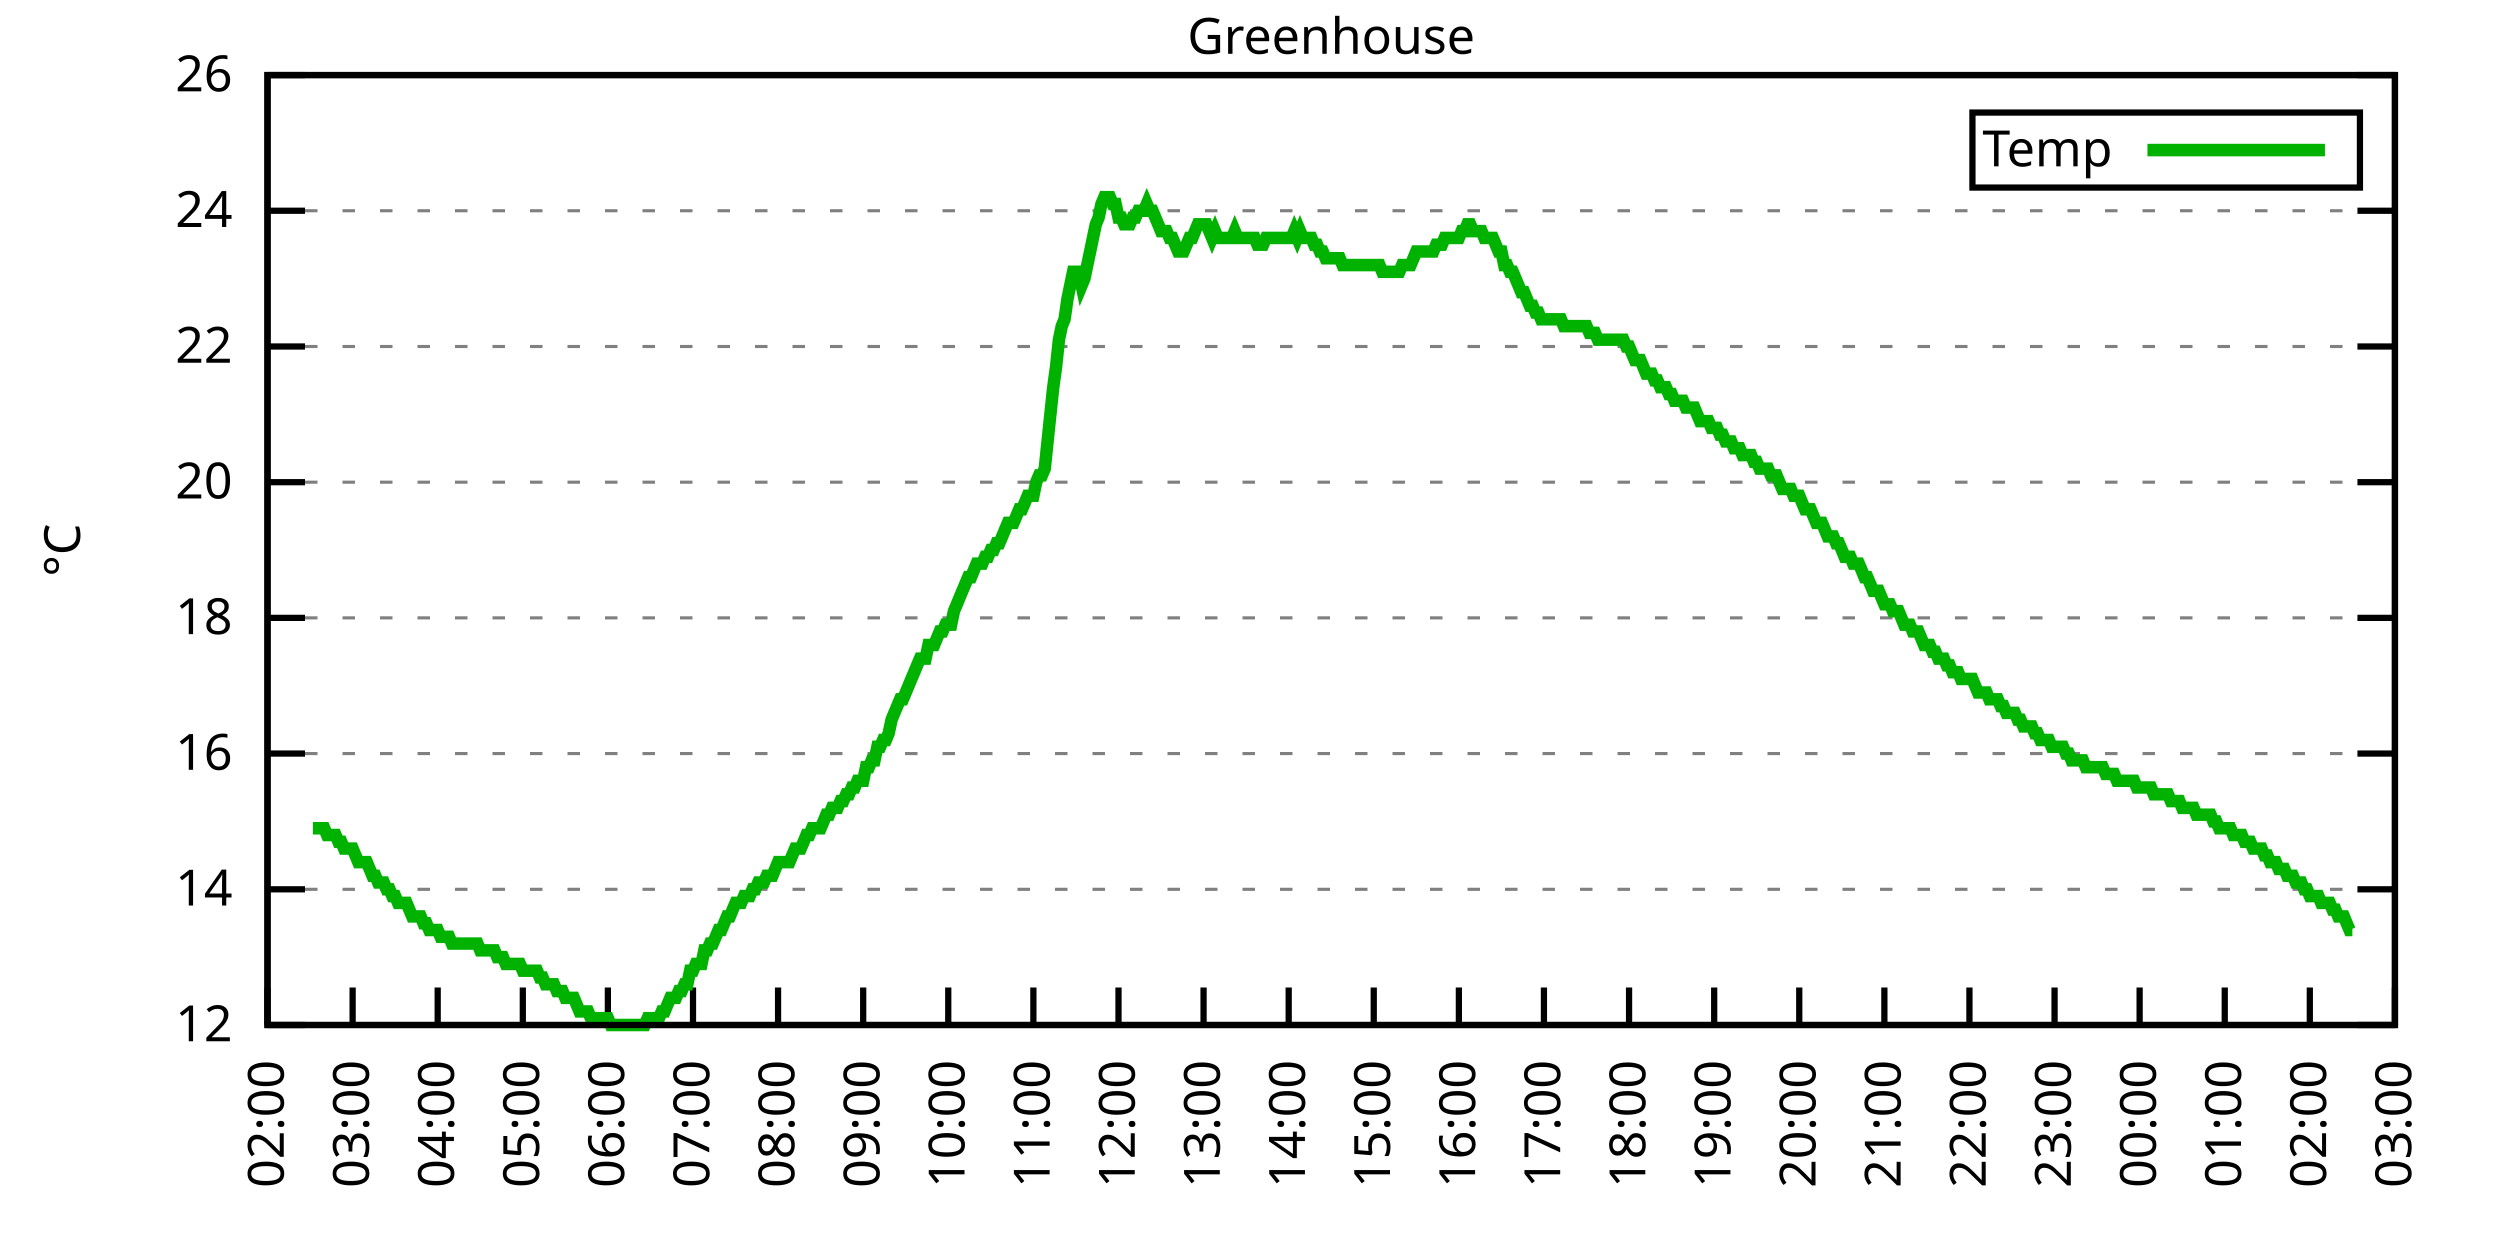
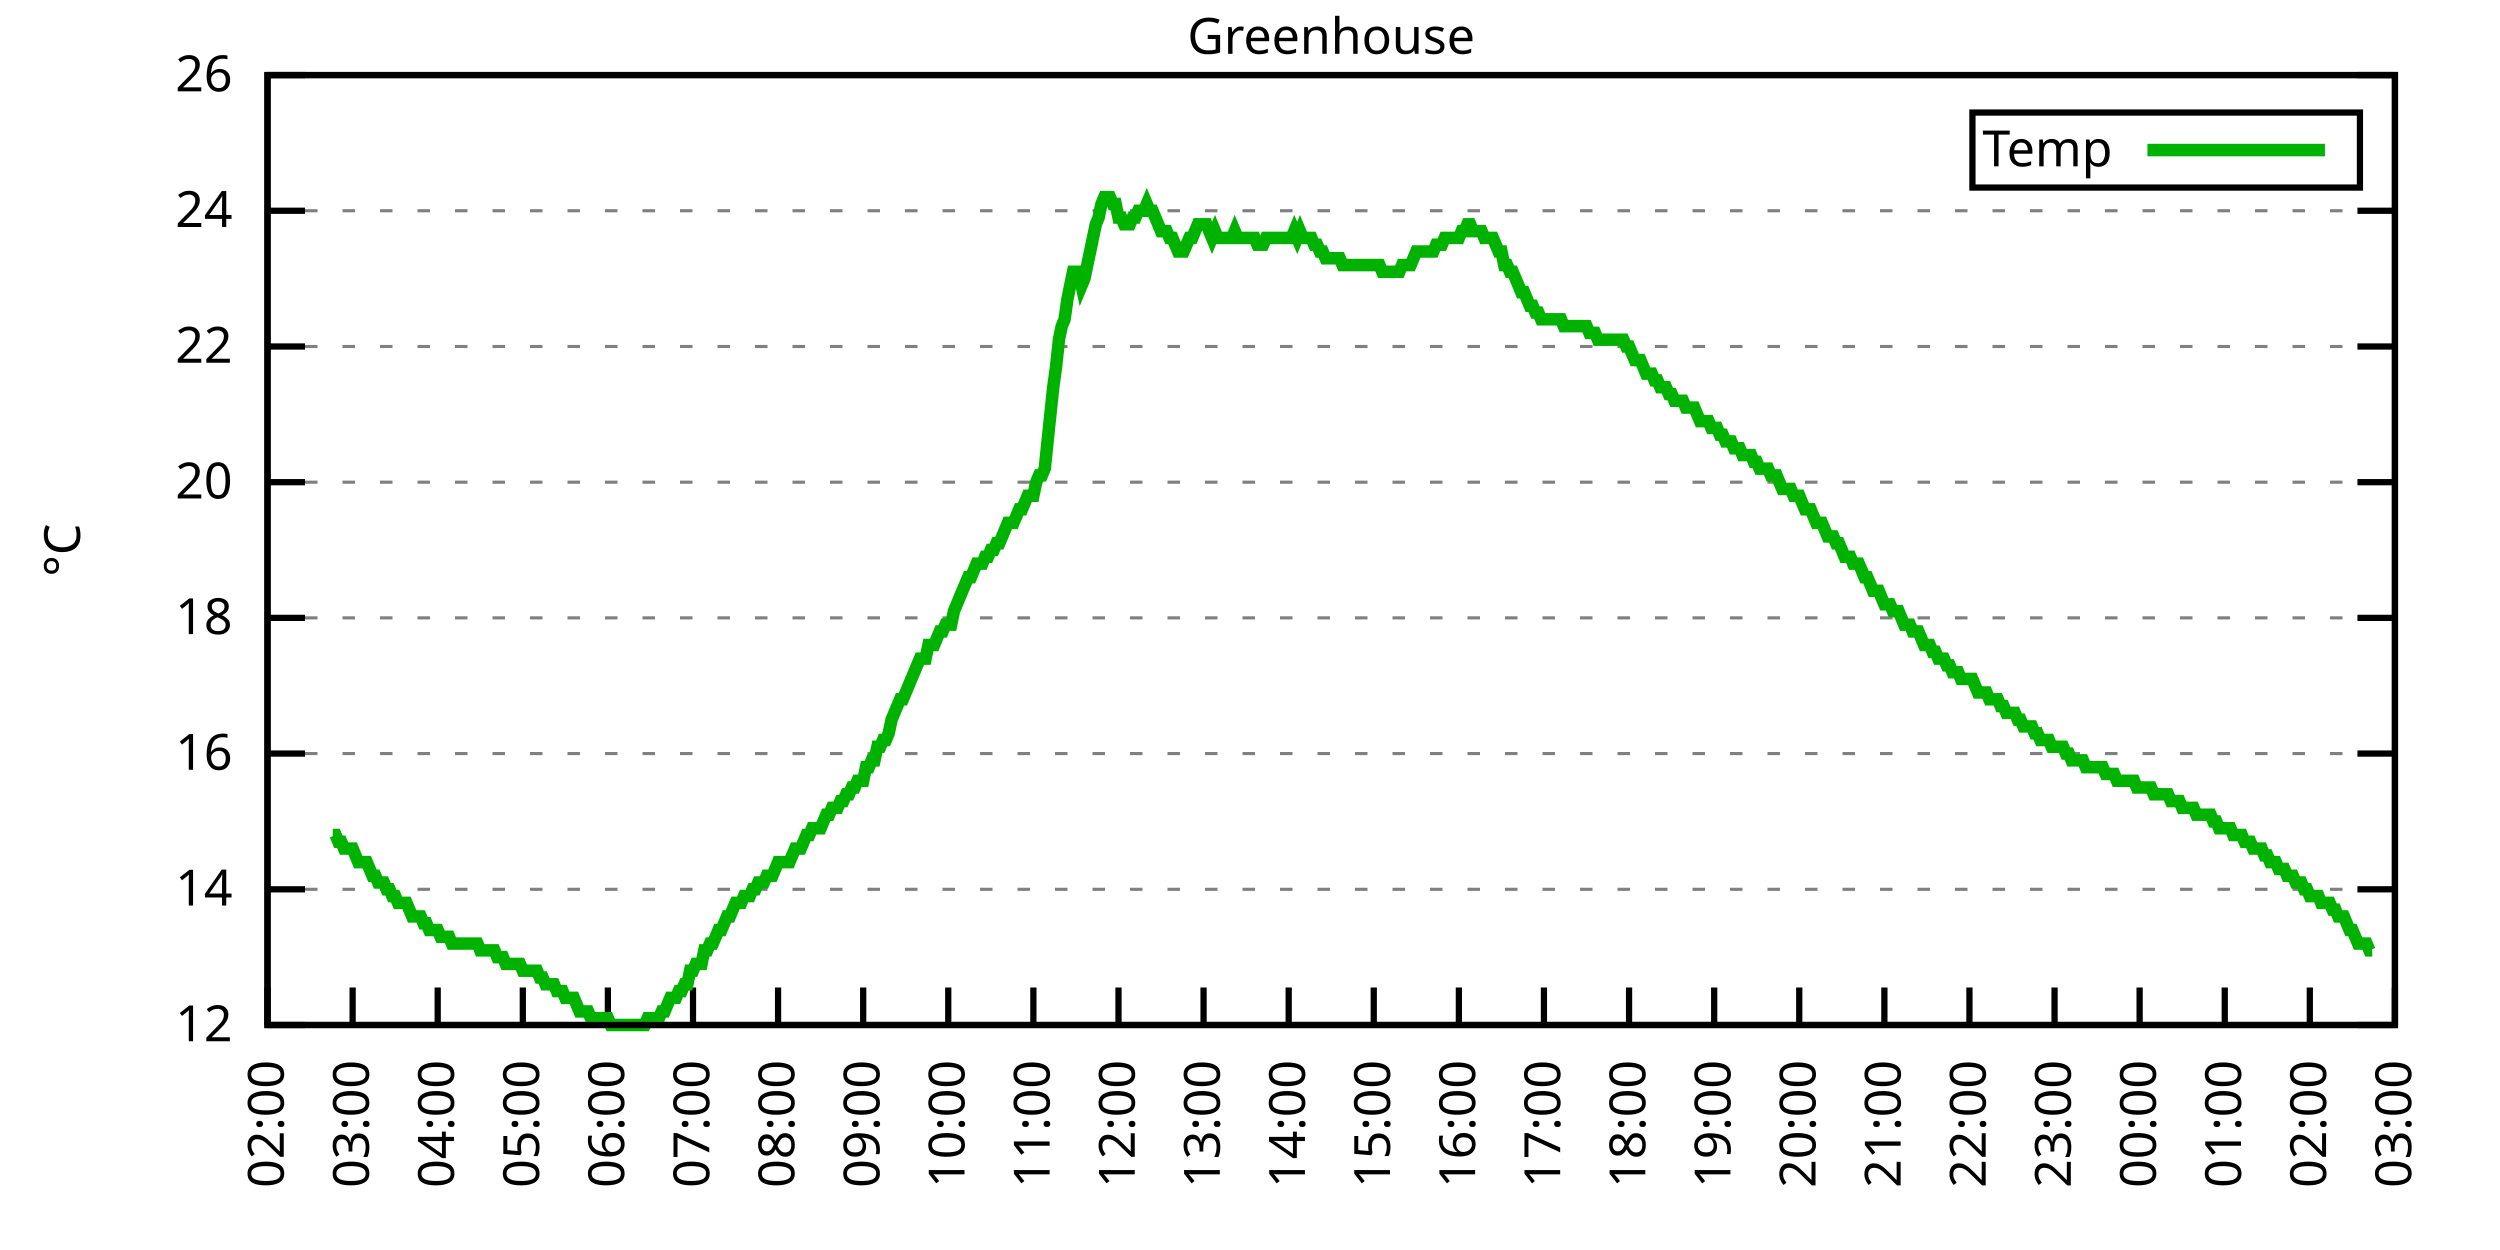
<svg xmlns="http://www.w3.org/2000/svg" xmlns:xlink="http://www.w3.org/1999/xlink" width="400" height="200" viewBox="0 0 400 200">
  <g id="gnuplot_canvas">
    <rect x="0" y="0" width="400" height="200" fill="none" />
    <defs>
      <circle id="gpDot" r="0.5" stroke-width="0.5" stroke="currentColor" />
      <path id="gpPt0" stroke-width="0.333" stroke="currentColor" d="M-1,0 h2 M0,-1 v2" />
      <path id="gpPt1" stroke-width="0.333" stroke="currentColor" d="M-1,-1 L1,1 M1,-1 L-1,1" />
      <path id="gpPt2" stroke-width="0.333" stroke="currentColor" d="M-1,0 L1,0 M0,-1 L0,1 M-1,-1 L1,1 M-1,1 L1,-1" />
      <rect id="gpPt3" stroke-width="0.333" stroke="currentColor" x="-1" y="-1" width="2" height="2" />
      <rect id="gpPt4" stroke-width="0.333" stroke="currentColor" fill="currentColor" x="-1" y="-1" width="2" height="2" />
      <circle id="gpPt5" stroke-width="0.333" stroke="currentColor" cx="0" cy="0" r="1" />
      <use xlink:href="#gpPt5" id="gpPt6" fill="currentColor" stroke="none" />
      <path id="gpPt7" stroke-width="0.333" stroke="currentColor" d="M0,-1.33 L-1.33,0.67 L1.33,0.67 z" />
      <use xlink:href="#gpPt7" id="gpPt8" fill="currentColor" stroke="none" />
      <use xlink:href="#gpPt7" id="gpPt9" stroke="currentColor" transform="rotate(180)" />
      <use xlink:href="#gpPt9" id="gpPt10" fill="currentColor" stroke="none" />
      <use xlink:href="#gpPt3" id="gpPt11" stroke="currentColor" transform="rotate(45)" />
      <use xlink:href="#gpPt11" id="gpPt12" fill="currentColor" stroke="none" />
      <path id="gpPt13" stroke-width="0.333" stroke="currentColor" d="M0,1.330 L1.265,0.411 L0.782,-1.067 L-0.782,-1.076 L-1.265,0.411 z" />
      <use xlink:href="#gpPt13" id="gpPt14" fill="currentColor" stroke="none" />
      <filter id="textbox" filterUnits="objectBoundingBox" x="0" y="0" height="1" width="1">
        <feFlood flood-color="white" flood-opacity="1" result="bgnd" />
        <feComposite in="SourceGraphic" in2="bgnd" operator="atop" />
      </filter>
      <filter id="greybox" filterUnits="objectBoundingBox" x="0" y="0" height="1" width="1">
        <feFlood flood-color="lightgrey" flood-opacity="1" result="grey" />
        <feComposite in="SourceGraphic" in2="grey" operator="atop" />
      </filter>
    </defs>
    <g fill="none" color="white" stroke="currentColor" stroke-width="1.00" stroke-linecap="butt" stroke-linejoin="miter">
</g>
    <g fill="none" color="black" stroke="currentColor" stroke-width="1.00" stroke-linecap="butt" stroke-linejoin="miter">
      <g stroke="none" shape-rendering="crispEdges">
        <polygon fill="rgb(255, 255, 255)" points="42.80,164.00 383.18,164.00 383.18,12.02 42.80,12.02 " />
      </g>
    </g>
    <g fill="none" color="black" stroke="currentColor" stroke-width="1.00" stroke-linecap="butt" stroke-linejoin="miter">
</g>
    <g fill="none" color="black" stroke="black" stroke-width="0.50" stroke-linecap="butt" stroke-linejoin="miter">
</g>
    <g fill="none" color="gray" stroke="currentColor" stroke-width="0.50" stroke-linecap="butt" stroke-linejoin="miter">
      <path stroke="gray" stroke-dasharray="2,4" class="gridline" d="M42.80,164.00 L383.19,164.00  " />
    </g>
    <g fill="none" color="gray" stroke="gray" stroke-width="1.00" stroke-linecap="butt" stroke-linejoin="miter">
</g>
    <g fill="none" color="black" stroke="currentColor" stroke-width="1.00" stroke-linecap="butt" stroke-linejoin="miter">
      <path stroke="black" d="M42.80,164.00 L48.80,164.00 M383.19,164.00 L377.19,164.00  " />
      <g transform="translate(37.20,166.60)" stroke="none" fill="black" font-family="Sans" font-size="8.00" text-anchor="end">
        <text>
          <tspan font-family="Sans"> 12</tspan>
        </text>
      </g>
    </g>
    <g fill="none" color="black" stroke="currentColor" stroke-width="1.00" stroke-linecap="butt" stroke-linejoin="miter">
</g>
    <g fill="none" color="black" stroke="black" stroke-width="0.50" stroke-linecap="butt" stroke-linejoin="miter">
</g>
    <g fill="none" color="gray" stroke="currentColor" stroke-width="0.50" stroke-linecap="butt" stroke-linejoin="miter">
      <path stroke="gray" stroke-dasharray="2,4" class="gridline" d="M42.80,142.29 L383.19,142.29  " />
    </g>
    <g fill="none" color="gray" stroke="gray" stroke-width="1.00" stroke-linecap="butt" stroke-linejoin="miter">
</g>
    <g fill="none" color="black" stroke="currentColor" stroke-width="1.00" stroke-linecap="butt" stroke-linejoin="miter">
      <path stroke="black" d="M42.80,142.29 L48.80,142.29 M383.19,142.29 L377.19,142.29  " />
      <g transform="translate(37.20,144.89)" stroke="none" fill="black" font-family="Sans" font-size="8.00" text-anchor="end">
        <text>
          <tspan font-family="Sans"> 14</tspan>
        </text>
      </g>
    </g>
    <g fill="none" color="black" stroke="currentColor" stroke-width="1.00" stroke-linecap="butt" stroke-linejoin="miter">
</g>
    <g fill="none" color="black" stroke="black" stroke-width="0.50" stroke-linecap="butt" stroke-linejoin="miter">
</g>
    <g fill="none" color="gray" stroke="currentColor" stroke-width="0.50" stroke-linecap="butt" stroke-linejoin="miter">
      <path stroke="gray" stroke-dasharray="2,4" class="gridline" d="M42.80,120.57 L383.19,120.57  " />
    </g>
    <g fill="none" color="gray" stroke="gray" stroke-width="1.00" stroke-linecap="butt" stroke-linejoin="miter">
</g>
    <g fill="none" color="black" stroke="currentColor" stroke-width="1.00" stroke-linecap="butt" stroke-linejoin="miter">
      <path stroke="black" d="M42.80,120.57 L48.80,120.57 M383.19,120.57 L377.19,120.57  " />
      <g transform="translate(37.20,123.17)" stroke="none" fill="black" font-family="Sans" font-size="8.00" text-anchor="end">
        <text>
          <tspan font-family="Sans"> 16</tspan>
        </text>
      </g>
    </g>
    <g fill="none" color="black" stroke="currentColor" stroke-width="1.00" stroke-linecap="butt" stroke-linejoin="miter">
</g>
    <g fill="none" color="black" stroke="black" stroke-width="0.50" stroke-linecap="butt" stroke-linejoin="miter">
</g>
    <g fill="none" color="gray" stroke="currentColor" stroke-width="0.50" stroke-linecap="butt" stroke-linejoin="miter">
      <path stroke="gray" stroke-dasharray="2,4" class="gridline" d="M42.80,98.86 L383.19,98.86  " />
    </g>
    <g fill="none" color="gray" stroke="gray" stroke-width="1.00" stroke-linecap="butt" stroke-linejoin="miter">
</g>
    <g fill="none" color="black" stroke="currentColor" stroke-width="1.00" stroke-linecap="butt" stroke-linejoin="miter">
      <path stroke="black" d="M42.80,98.86 L48.80,98.86 M383.19,98.86 L377.19,98.86  " />
      <g transform="translate(37.20,101.46)" stroke="none" fill="black" font-family="Sans" font-size="8.00" text-anchor="end">
        <text>
          <tspan font-family="Sans"> 18</tspan>
        </text>
      </g>
    </g>
    <g fill="none" color="black" stroke="currentColor" stroke-width="1.00" stroke-linecap="butt" stroke-linejoin="miter">
</g>
    <g fill="none" color="black" stroke="black" stroke-width="0.50" stroke-linecap="butt" stroke-linejoin="miter">
</g>
    <g fill="none" color="gray" stroke="currentColor" stroke-width="0.50" stroke-linecap="butt" stroke-linejoin="miter">
      <path stroke="gray" stroke-dasharray="2,4" class="gridline" d="M42.80,77.15 L383.19,77.15  " />
    </g>
    <g fill="none" color="gray" stroke="gray" stroke-width="1.00" stroke-linecap="butt" stroke-linejoin="miter">
</g>
    <g fill="none" color="black" stroke="currentColor" stroke-width="1.00" stroke-linecap="butt" stroke-linejoin="miter">
      <path stroke="black" d="M42.80,77.15 L48.80,77.15 M383.19,77.15 L377.19,77.15  " />
      <g transform="translate(37.20,79.75)" stroke="none" fill="black" font-family="Sans" font-size="8.00" text-anchor="end">
        <text>
          <tspan font-family="Sans"> 20</tspan>
        </text>
      </g>
    </g>
    <g fill="none" color="black" stroke="currentColor" stroke-width="1.00" stroke-linecap="butt" stroke-linejoin="miter">
</g>
    <g fill="none" color="black" stroke="black" stroke-width="0.50" stroke-linecap="butt" stroke-linejoin="miter">
</g>
    <g fill="none" color="gray" stroke="currentColor" stroke-width="0.50" stroke-linecap="butt" stroke-linejoin="miter">
      <path stroke="gray" stroke-dasharray="2,4" class="gridline" d="M42.80,55.44 L383.19,55.44  " />
    </g>
    <g fill="none" color="gray" stroke="gray" stroke-width="1.00" stroke-linecap="butt" stroke-linejoin="miter">
</g>
    <g fill="none" color="black" stroke="currentColor" stroke-width="1.00" stroke-linecap="butt" stroke-linejoin="miter">
      <path stroke="black" d="M42.80,55.44 L48.80,55.44 M383.19,55.44 L377.19,55.44  " />
      <g transform="translate(37.20,58.04)" stroke="none" fill="black" font-family="Sans" font-size="8.00" text-anchor="end">
        <text>
          <tspan font-family="Sans"> 22</tspan>
        </text>
      </g>
    </g>
    <g fill="none" color="black" stroke="currentColor" stroke-width="1.00" stroke-linecap="butt" stroke-linejoin="miter">
</g>
    <g fill="none" color="black" stroke="black" stroke-width="0.50" stroke-linecap="butt" stroke-linejoin="miter">
</g>
    <g fill="none" color="gray" stroke="currentColor" stroke-width="0.50" stroke-linecap="butt" stroke-linejoin="miter">
      <path stroke="gray" stroke-dasharray="2,4" class="gridline" d="M42.80,33.72 L383.19,33.72  " />
    </g>
    <g fill="none" color="gray" stroke="gray" stroke-width="1.00" stroke-linecap="butt" stroke-linejoin="miter">
</g>
    <g fill="none" color="black" stroke="currentColor" stroke-width="1.00" stroke-linecap="butt" stroke-linejoin="miter">
      <path stroke="black" d="M42.80,33.72 L48.80,33.72 M383.19,33.72 L377.19,33.72  " />
      <g transform="translate(37.20,36.32)" stroke="none" fill="black" font-family="Sans" font-size="8.00" text-anchor="end">
        <text>
          <tspan font-family="Sans"> 24</tspan>
        </text>
      </g>
    </g>
    <g fill="none" color="black" stroke="currentColor" stroke-width="1.00" stroke-linecap="butt" stroke-linejoin="miter">
</g>
    <g fill="none" color="black" stroke="black" stroke-width="0.50" stroke-linecap="butt" stroke-linejoin="miter">
</g>
    <g fill="none" color="gray" stroke="currentColor" stroke-width="0.50" stroke-linecap="butt" stroke-linejoin="miter">
      <path stroke="gray" stroke-dasharray="2,4" class="gridline" d="M42.80,12.01 L383.19,12.01  " />
    </g>
    <g fill="none" color="gray" stroke="gray" stroke-width="1.00" stroke-linecap="butt" stroke-linejoin="miter">
</g>
    <g fill="none" color="black" stroke="currentColor" stroke-width="1.00" stroke-linecap="butt" stroke-linejoin="miter">
      <path stroke="black" d="M42.80,12.01 L48.80,12.01 M383.19,12.01 L377.19,12.01  " />
      <g transform="translate(37.20,14.61)" stroke="none" fill="black" font-family="Sans" font-size="8.00" text-anchor="end">
        <text>
          <tspan font-family="Sans"> 26</tspan>
        </text>
      </g>
    </g>
    <g fill="none" color="black" stroke="currentColor" stroke-width="1.00" stroke-linecap="butt" stroke-linejoin="miter">
      <path stroke="black" d="M42.80,164.00 L42.80,158.00  " />
      <g transform="translate(45.40,169.60) rotate(270.00)" stroke="none" fill="black" font-family="Sans" font-size="8.00" text-anchor="end">
        <text>
          <tspan font-family="Sans">02:00</tspan>
        </text>
      </g>
    </g>
    <g fill="none" color="black" stroke="currentColor" stroke-width="1.00" stroke-linecap="butt" stroke-linejoin="miter">
      <path stroke="black" d="M56.42,164.00 L56.42,158.00  " />
      <g transform="translate(59.02,169.60) rotate(270.00)" stroke="none" fill="black" font-family="Sans" font-size="8.00" text-anchor="end">
        <text>
          <tspan font-family="Sans">03:00</tspan>
        </text>
      </g>
    </g>
    <g fill="none" color="black" stroke="currentColor" stroke-width="1.00" stroke-linecap="butt" stroke-linejoin="miter">
      <path stroke="black" d="M70.03,164.00 L70.03,158.00  " />
      <g transform="translate(72.63,169.60) rotate(270.00)" stroke="none" fill="black" font-family="Sans" font-size="8.00" text-anchor="end">
        <text>
          <tspan font-family="Sans">04:00</tspan>
        </text>
      </g>
    </g>
    <g fill="none" color="black" stroke="currentColor" stroke-width="1.00" stroke-linecap="butt" stroke-linejoin="miter">
      <path stroke="black" d="M83.65,164.00 L83.65,158.00  " />
      <g transform="translate(86.25,169.60) rotate(270.00)" stroke="none" fill="black" font-family="Sans" font-size="8.00" text-anchor="end">
        <text>
          <tspan font-family="Sans">05:00</tspan>
        </text>
      </g>
    </g>
    <g fill="none" color="black" stroke="currentColor" stroke-width="1.00" stroke-linecap="butt" stroke-linejoin="miter">
      <path stroke="black" d="M97.26,164.00 L97.26,158.00  " />
      <g transform="translate(99.86,169.60) rotate(270.00)" stroke="none" fill="black" font-family="Sans" font-size="8.00" text-anchor="end">
        <text>
          <tspan font-family="Sans">06:00</tspan>
        </text>
      </g>
    </g>
    <g fill="none" color="black" stroke="currentColor" stroke-width="1.00" stroke-linecap="butt" stroke-linejoin="miter">
      <path stroke="black" d="M110.88,164.00 L110.88,158.00  " />
      <g transform="translate(113.48,169.60) rotate(270.00)" stroke="none" fill="black" font-family="Sans" font-size="8.00" text-anchor="end">
        <text>
          <tspan font-family="Sans">07:00</tspan>
        </text>
      </g>
    </g>
    <g fill="none" color="black" stroke="currentColor" stroke-width="1.00" stroke-linecap="butt" stroke-linejoin="miter">
      <path stroke="black" d="M124.49,164.00 L124.49,158.00  " />
      <g transform="translate(127.09,169.60) rotate(270.00)" stroke="none" fill="black" font-family="Sans" font-size="8.00" text-anchor="end">
        <text>
          <tspan font-family="Sans">08:00</tspan>
        </text>
      </g>
    </g>
    <g fill="none" color="black" stroke="currentColor" stroke-width="1.00" stroke-linecap="butt" stroke-linejoin="miter">
      <path stroke="black" d="M138.11,164.00 L138.11,158.00  " />
      <g transform="translate(140.71,169.60) rotate(270.00)" stroke="none" fill="black" font-family="Sans" font-size="8.00" text-anchor="end">
        <text>
          <tspan font-family="Sans">09:00</tspan>
        </text>
      </g>
    </g>
    <g fill="none" color="black" stroke="currentColor" stroke-width="1.00" stroke-linecap="butt" stroke-linejoin="miter">
      <path stroke="black" d="M151.72,164.00 L151.72,158.00  " />
      <g transform="translate(154.32,169.60) rotate(270.00)" stroke="none" fill="black" font-family="Sans" font-size="8.00" text-anchor="end">
        <text>
          <tspan font-family="Sans">10:00</tspan>
        </text>
      </g>
    </g>
    <g fill="none" color="black" stroke="currentColor" stroke-width="1.00" stroke-linecap="butt" stroke-linejoin="miter">
      <path stroke="black" d="M165.34,164.00 L165.34,158.00  " />
      <g transform="translate(167.94,169.60) rotate(270.00)" stroke="none" fill="black" font-family="Sans" font-size="8.00" text-anchor="end">
        <text>
          <tspan font-family="Sans">11:00</tspan>
        </text>
      </g>
    </g>
    <g fill="none" color="black" stroke="currentColor" stroke-width="1.00" stroke-linecap="butt" stroke-linejoin="miter">
      <path stroke="black" d="M178.96,164.00 L178.96,158.00  " />
      <g transform="translate(181.56,169.60) rotate(270.00)" stroke="none" fill="black" font-family="Sans" font-size="8.00" text-anchor="end">
        <text>
          <tspan font-family="Sans">12:00</tspan>
        </text>
      </g>
    </g>
    <g fill="none" color="black" stroke="currentColor" stroke-width="1.00" stroke-linecap="butt" stroke-linejoin="miter">
      <path stroke="black" d="M192.57,164.00 L192.57,158.00  " />
      <g transform="translate(195.17,169.60) rotate(270.00)" stroke="none" fill="black" font-family="Sans" font-size="8.00" text-anchor="end">
        <text>
          <tspan font-family="Sans">13:00</tspan>
        </text>
      </g>
    </g>
    <g fill="none" color="black" stroke="currentColor" stroke-width="1.00" stroke-linecap="butt" stroke-linejoin="miter">
      <path stroke="black" d="M206.19,164.00 L206.19,158.00  " />
      <g transform="translate(208.79,169.60) rotate(270.00)" stroke="none" fill="black" font-family="Sans" font-size="8.00" text-anchor="end">
        <text>
          <tspan font-family="Sans">14:00</tspan>
        </text>
      </g>
    </g>
    <g fill="none" color="black" stroke="currentColor" stroke-width="1.00" stroke-linecap="butt" stroke-linejoin="miter">
      <path stroke="black" d="M219.80,164.00 L219.80,158.00  " />
      <g transform="translate(222.40,169.60) rotate(270.00)" stroke="none" fill="black" font-family="Sans" font-size="8.00" text-anchor="end">
        <text>
          <tspan font-family="Sans">15:00</tspan>
        </text>
      </g>
    </g>
    <g fill="none" color="black" stroke="currentColor" stroke-width="1.00" stroke-linecap="butt" stroke-linejoin="miter">
      <path stroke="black" d="M233.42,164.00 L233.42,158.00  " />
      <g transform="translate(236.02,169.60) rotate(270.00)" stroke="none" fill="black" font-family="Sans" font-size="8.00" text-anchor="end">
        <text>
          <tspan font-family="Sans">16:00</tspan>
        </text>
      </g>
    </g>
    <g fill="none" color="black" stroke="currentColor" stroke-width="1.00" stroke-linecap="butt" stroke-linejoin="miter">
      <path stroke="black" d="M247.03,164.00 L247.03,158.00  " />
      <g transform="translate(249.63,169.60) rotate(270.00)" stroke="none" fill="black" font-family="Sans" font-size="8.00" text-anchor="end">
        <text>
          <tspan font-family="Sans">17:00</tspan>
        </text>
      </g>
    </g>
    <g fill="none" color="black" stroke="currentColor" stroke-width="1.00" stroke-linecap="butt" stroke-linejoin="miter">
      <path stroke="black" d="M260.65,164.00 L260.65,158.00  " />
      <g transform="translate(263.25,169.60) rotate(270.00)" stroke="none" fill="black" font-family="Sans" font-size="8.00" text-anchor="end">
        <text>
          <tspan font-family="Sans">18:00</tspan>
        </text>
      </g>
    </g>
    <g fill="none" color="black" stroke="currentColor" stroke-width="1.00" stroke-linecap="butt" stroke-linejoin="miter">
      <path stroke="black" d="M274.27,164.00 L274.27,158.00  " />
      <g transform="translate(276.87,169.60) rotate(270.00)" stroke="none" fill="black" font-family="Sans" font-size="8.00" text-anchor="end">
        <text>
          <tspan font-family="Sans">19:00</tspan>
        </text>
      </g>
    </g>
    <g fill="none" color="black" stroke="currentColor" stroke-width="1.00" stroke-linecap="butt" stroke-linejoin="miter">
      <path stroke="black" d="M287.88,164.00 L287.88,158.00  " />
      <g transform="translate(290.48,169.60) rotate(270.00)" stroke="none" fill="black" font-family="Sans" font-size="8.00" text-anchor="end">
        <text>
          <tspan font-family="Sans">20:00</tspan>
        </text>
      </g>
    </g>
    <g fill="none" color="black" stroke="currentColor" stroke-width="1.00" stroke-linecap="butt" stroke-linejoin="miter">
      <path stroke="black" d="M301.50,164.00 L301.50,158.00  " />
      <g transform="translate(304.10,169.60) rotate(270.00)" stroke="none" fill="black" font-family="Sans" font-size="8.00" text-anchor="end">
        <text>
          <tspan font-family="Sans">21:00</tspan>
        </text>
      </g>
    </g>
    <g fill="none" color="black" stroke="currentColor" stroke-width="1.00" stroke-linecap="butt" stroke-linejoin="miter">
      <path stroke="black" d="M315.11,164.00 L315.11,158.00  " />
      <g transform="translate(317.71,169.60) rotate(270.00)" stroke="none" fill="black" font-family="Sans" font-size="8.00" text-anchor="end">
        <text>
          <tspan font-family="Sans">22:00</tspan>
        </text>
      </g>
    </g>
    <g fill="none" color="black" stroke="currentColor" stroke-width="1.00" stroke-linecap="butt" stroke-linejoin="miter">
      <path stroke="black" d="M328.73,164.00 L328.73,158.00  " />
      <g transform="translate(331.33,169.60) rotate(270.00)" stroke="none" fill="black" font-family="Sans" font-size="8.00" text-anchor="end">
        <text>
          <tspan font-family="Sans">23:00</tspan>
        </text>
      </g>
    </g>
    <g fill="none" color="black" stroke="currentColor" stroke-width="1.00" stroke-linecap="butt" stroke-linejoin="miter">
      <path stroke="black" d="M342.34,164.00 L342.34,158.00  " />
      <g transform="translate(344.94,169.60) rotate(270.00)" stroke="none" fill="black" font-family="Sans" font-size="8.00" text-anchor="end">
        <text>
          <tspan font-family="Sans">00:00</tspan>
        </text>
      </g>
    </g>
    <g fill="none" color="black" stroke="currentColor" stroke-width="1.00" stroke-linecap="butt" stroke-linejoin="miter">
      <path stroke="black" d="M355.96,164.00 L355.96,158.00  " />
      <g transform="translate(358.56,169.60) rotate(270.00)" stroke="none" fill="black" font-family="Sans" font-size="8.00" text-anchor="end">
        <text>
          <tspan font-family="Sans">01:00</tspan>
        </text>
      </g>
    </g>
    <g fill="none" color="black" stroke="currentColor" stroke-width="1.00" stroke-linecap="butt" stroke-linejoin="miter">
      <path stroke="black" d="M369.57,164.00 L369.57,158.00  " />
      <g transform="translate(372.17,169.60) rotate(270.00)" stroke="none" fill="black" font-family="Sans" font-size="8.00" text-anchor="end">
        <text>
          <tspan font-family="Sans">02:00</tspan>
        </text>
      </g>
    </g>
    <g fill="none" color="black" stroke="currentColor" stroke-width="1.00" stroke-linecap="butt" stroke-linejoin="miter">
      <path stroke="black" d="M383.19,164.00 L383.19,158.00  " />
      <g transform="translate(385.79,169.60) rotate(270.00)" stroke="none" fill="black" font-family="Sans" font-size="8.00" text-anchor="end">
        <text>
          <tspan font-family="Sans">03:00</tspan>
        </text>
      </g>
    </g>
    <g fill="none" color="black" stroke="currentColor" stroke-width="1.00" stroke-linecap="butt" stroke-linejoin="miter">
</g>
    <g fill="none" color="black" stroke="currentColor" stroke-width="1.00" stroke-linecap="butt" stroke-linejoin="miter">
      <path stroke="black" d="M42.80,12.01 L42.80,164.00 L383.19,164.00 L383.19,12.01 L42.80,12.01 Z  " />
    </g>
    <g fill="none" color="black" stroke="currentColor" stroke-width="1.00" stroke-linecap="butt" stroke-linejoin="miter">
</g>
    <g fill="none" color="black" stroke="currentColor" stroke-width="1.00" stroke-linecap="butt" stroke-linejoin="miter">
      <path stroke="black" d="M315.59,30.01 L315.59,18.01 L377.59,18.01 L377.59,30.01 L315.59,30.01 Z  " />
    </g>
    <g id="Greenhouse_plot_1">
      <g fill="none" color="white" stroke="black" stroke-width="2.00" stroke-linecap="butt" stroke-linejoin="miter">
</g>
      <g fill="none" color="black" stroke="currentColor" stroke-width="2.00" stroke-linecap="butt" stroke-linejoin="miter">
        <g transform="translate(337.99,26.61)" stroke="none" fill="black" font-family="Sans" font-size="8.00" text-anchor="end">
          <text>
            <tspan font-family="Sans">Temp</tspan>
          </text>
        </g>
      </g>
      <g fill="none" color="black" stroke="currentColor" stroke-width="2.00" stroke-linecap="butt" stroke-linejoin="miter">
-         <path stroke="rgb(  0, 178,   0)" d="M343.59,24.01 L371.99,24.01 M50.06,132.52 L50.52,132.52 L50.97,132.52 L51.42,132.52 L51.88,132.52 L52.33,133.60   L52.78,133.60 L53.24,133.60 L53.69,133.60 L54.15,134.69 L54.60,134.69 L55.05,135.77 L55.51,135.77 L55.96,135.77   L56.42,135.77 L56.87,136.86 L57.32,137.94 L57.78,137.94 L58.23,137.94 L58.68,137.94 L59.14,139.03 L59.59,140.12   L60.05,140.12 L60.50,141.20 L60.95,141.20 L61.41,141.20 L61.86,142.29 L62.32,142.29 L62.77,143.37 L63.22,143.37   L63.68,144.46 L64.13,144.46 L64.58,144.46 L65.04,144.46 L65.49,145.54 L65.95,146.63 L66.40,146.63 L66.85,146.63   L67.31,146.63 L67.76,147.72 L68.22,147.72 L68.67,148.80 L69.12,148.80 L69.58,148.80 L70.03,148.80 L70.49,149.89   L70.94,149.89 L71.39,149.89 L71.85,149.89 L72.30,150.97 L72.75,150.97 L73.21,150.97 L73.66,150.97 L74.12,150.97   L74.57,150.97 L75.02,150.97 L75.48,150.97 L75.93,150.97 L76.39,150.97 L76.84,152.06 L77.29,152.06 L77.75,152.06   L78.20,152.06 L78.65,152.06 L79.11,152.06 L79.56,153.14 L80.02,153.14 L80.47,153.14 L80.92,154.23 L81.38,154.23   L81.83,154.23 L82.29,154.23 L82.74,154.23 L83.19,154.23 L83.65,155.31 L84.10,155.31 L84.55,155.31 L85.01,155.31   L85.46,155.31 L85.92,155.31 L86.37,156.40 L86.82,156.40 L87.28,157.49 L87.73,157.49 L88.19,157.49 L88.64,157.49   L89.09,158.57 L89.55,158.57 L90.00,158.57 L90.45,159.66 L90.91,159.66 L91.36,159.66 L91.82,159.66 L92.27,160.74   L92.72,161.83 L93.18,161.83 L93.63,161.83 L94.09,161.83 L94.54,162.91 L94.99,162.91 L95.45,162.91 L95.90,162.91   L96.35,162.91 L96.81,162.91 L97.26,162.91 L97.72,164.00 L98.17,164.00 L98.62,164.00 L99.08,164.00 L99.53,164.00   L99.99,164.00 L100.44,164.00 L100.89,164.00 L101.35,164.00 L101.80,164.00 L102.25,164.00 L102.71,164.00 L103.16,164.00   L103.62,162.91 L104.07,162.91 L104.52,162.91 L104.98,162.91 L105.43,162.91 L105.89,161.83 L106.34,161.83 L106.79,160.74   L107.25,159.66 L107.70,159.66 L108.15,159.66 L108.61,158.57 L109.06,158.57 L109.52,157.49 L109.97,157.49 L110.42,155.31   L110.88,155.31 L111.33,154.23 L111.79,154.23 L112.24,154.23 L112.69,152.06 L113.15,152.06 L113.60,150.97 L114.05,150.97   L114.51,149.89 L114.96,148.80 L115.42,148.80 L115.87,147.72 L116.32,146.63 L116.78,146.63 L117.23,145.54 L117.69,144.46   L118.14,144.46 L118.59,144.46 L119.05,143.37 L119.50,143.37 L119.96,143.37 L120.41,142.29 L120.86,142.29 L121.32,141.20   L121.77,141.20 L122.22,141.20 L122.68,140.12 L123.13,140.12 L123.59,140.12 L124.04,139.03 L124.49,137.94 L124.95,137.94   L125.40,137.94 L125.86,137.94 L126.31,137.94 L126.76,136.86 L127.22,135.77 L127.67,135.77 L128.12,135.77 L128.58,134.69   L129.03,133.60 L129.49,133.60 L129.94,132.52 L130.39,132.52 L130.85,132.52 L131.30,132.52 L131.76,131.43 L132.21,130.35   L132.66,130.35 L133.12,129.26 L133.57,129.26 L134.02,129.26 L134.48,128.17 L134.93,128.17 L135.39,127.09 L135.84,127.09   L136.29,126.00 L136.75,126.00 L137.20,124.92 L137.66,124.92 L138.11,124.92 L138.56,122.75 L139.02,122.75 L139.47,121.66   L139.92,121.66 L140.38,119.49 L140.83,119.49 L141.29,118.40 L141.74,118.40 L142.19,117.32 L142.65,115.15 L143.10,114.06   L143.56,112.97 L144.01,111.89 L144.46,111.89 L144.92,110.80 L145.37,109.72 L145.82,108.63 L146.28,107.55 L146.73,106.46   L147.19,105.38 L147.64,105.38 L148.09,105.38 L148.55,103.20 L149.00,103.20 L149.46,103.20 L149.91,102.12 L150.36,101.03   L150.82,101.03 L151.27,99.95 L151.72,99.95 L152.18,99.95 L152.63,97.78 L153.09,96.69 L153.54,95.60 L153.99,94.52   L154.45,93.43 L154.90,92.35 L155.36,92.35 L155.81,91.26 L156.26,90.18 L156.72,90.18 L157.17,90.18 L157.62,89.09   L158.08,89.09 L158.53,88.00 L158.99,88.00 L159.44,86.92 L159.89,86.92 L160.35,85.83 L160.80,84.75 L161.26,83.66   L161.71,83.66 L162.16,83.66 L162.62,82.58 L163.07,81.49 L163.52,81.49 L163.98,80.41 L164.43,79.32 L164.89,79.32   L165.34,79.32 L165.79,77.15 L166.25,76.06 L166.70,76.06 L167.16,74.98 L167.61,70.63 L168.06,66.29 L168.52,61.95   L168.97,58.69 L169.43,54.35 L169.88,52.18 L170.33,51.09 L170.79,47.84 L171.24,45.66 L171.69,43.49 L172.15,43.49   L172.60,43.49 L173.06,45.66 L173.51,44.58 L173.96,42.41 L174.42,40.24 L174.87,38.07 L175.33,35.89 L175.78,34.81   L176.23,32.64 L176.69,31.55 L177.14,31.55 L177.59,31.55 L178.05,32.64 L178.50,32.64 L178.96,34.81 L179.41,34.81   L179.86,35.89 L180.32,35.89 L180.77,35.89 L181.23,34.81 L181.68,34.81 L182.13,33.72 L182.59,33.72 L183.04,33.72   L183.49,32.64 L183.95,33.72 L184.40,33.72 L184.86,34.81 L185.31,35.89 L185.76,36.98 L186.22,36.98 L186.67,36.98   L187.13,38.07 L187.58,38.07 L188.03,39.15 L188.49,40.24 L188.94,40.24 L189.39,40.24 L189.85,39.15 L190.30,38.07   L190.76,38.07 L191.21,36.98 L191.66,35.89 L192.12,35.89 L192.57,35.89 L193.03,35.89 L193.48,36.98 L193.93,38.07   L194.39,36.98 L194.84,38.07 L195.29,38.07 L195.75,38.07 L196.20,38.07 L196.66,38.07 L197.11,38.07 L197.56,36.98   L198.02,38.07 L198.47,38.07 L198.93,38.07 L199.38,38.07 L199.83,38.07 L200.29,38.07 L200.74,38.07 L201.19,39.15   L201.65,39.15 L202.10,39.15 L202.56,38.07 L203.01,38.07 L203.46,38.07 L203.92,38.07 L204.37,38.07 L204.83,38.07   L205.28,38.07 L205.73,38.07 L206.19,38.07 L206.64,38.07 L207.09,36.98 L207.55,38.07 L208.00,36.98 L208.46,38.07   L208.91,38.07 L209.36,38.07 L209.82,38.07 L210.27,39.15 L210.73,39.15 L211.18,40.24 L211.63,40.24 L212.09,41.32   L212.54,41.32 L213.00,41.32 L213.45,41.32 L213.90,41.32 L214.36,41.32 L214.81,42.41 L215.26,42.41 L215.72,42.41   L216.17,42.41 L216.63,42.41 L217.08,42.41 L217.53,42.41 L217.99,42.41 L218.44,42.41 L218.90,42.41 L219.35,42.41   L219.80,42.41 L220.26,42.41 L220.71,42.41 L221.16,43.49 L221.62,43.49 L222.07,43.49 L222.53,43.49 L222.98,43.49   L223.43,43.49 L223.89,43.49 L224.34,42.41 L224.80,42.41 L225.25,42.41 L225.70,42.41 L226.16,41.32 L226.61,40.24   L227.06,40.24 L227.52,40.24 L227.97,40.24 L228.43,40.24 L228.88,40.24 L229.33,40.24 L229.79,39.15 L230.24,39.15   L230.70,39.15 L231.15,38.07 L231.60,38.07 L232.06,38.07 L232.51,38.07 L232.96,38.07 L233.42,38.07 L233.87,36.98   L234.33,36.98 L234.78,35.89 L235.23,35.89 L235.69,36.98 L236.14,36.98 L236.60,36.98 L237.05,36.98 L237.50,38.07   L237.96,38.07 L238.41,38.07 L238.86,38.07 L239.32,39.15 L239.77,40.24 L240.23,40.24 L240.68,42.41 L241.13,42.41   L241.59,43.49 L242.04,43.49 L242.50,44.58 L242.95,45.66 L243.40,46.75 L243.86,46.75 L244.31,47.84 L244.76,48.92   L245.22,48.92 L245.67,50.01 L246.13,50.01 L246.58,51.09 L247.03,51.09 L247.49,51.09 L247.94,51.09 L248.40,51.09   L248.85,51.09 L249.30,51.09 L249.76,51.09 L250.21,52.18 L250.66,52.18 L251.12,52.18 L251.57,52.18 L252.03,52.18   L252.48,52.18 L252.93,52.18 L253.39,52.18 L253.84,52.18 L254.30,53.26 L254.75,53.26 L255.20,53.26 L255.66,54.35   L256.11,54.35 L256.56,54.35 L257.02,54.35 L257.47,54.35 L257.93,54.35 L258.38,54.35 L258.83,54.35 L259.29,54.35   L259.74,54.35 L260.20,55.44 L260.65,55.44 L261.10,56.52 L261.56,57.61 L262.01,57.61 L262.47,57.61 L262.92,58.69   L263.37,59.78 L263.83,59.78 L264.28,59.78 L264.73,60.86 L265.19,60.86 L265.64,61.95 L266.10,61.95 L266.55,61.95   L267.00,63.04 L267.46,63.04 L267.91,64.12 L268.37,64.12 L268.82,64.12 L269.27,64.12 L269.73,65.21 L270.18,65.21   L270.63,65.21 L271.09,65.21 L271.54,66.29 L272.00,67.38 L272.45,67.38 L272.90,67.38 L273.36,67.38 L273.81,68.46   L274.27,68.46 L274.72,68.46 L275.17,69.55 L275.63,69.55 L276.08,70.63 L276.53,70.63 L276.99,70.63 L277.44,71.72   L277.90,71.72 L278.35,71.72 L278.80,72.81 L279.26,72.81 L279.71,72.81 L280.17,72.81 L280.62,73.89 L281.07,73.89   L281.53,74.98 L281.98,74.98 L282.43,74.98 L282.89,74.98 L283.34,76.06 L283.80,76.06 L284.25,76.06 L284.70,77.15   L285.16,78.23 L285.61,78.23 L286.07,78.23 L286.52,78.23 L286.97,79.32 L287.43,79.32 L287.88,79.32 L288.33,80.41   L288.79,81.49 L289.24,81.49 L289.70,81.49 L290.15,82.58 L290.60,83.66 L291.06,83.66 L291.51,83.66 L291.97,84.75   L292.42,85.83 L292.87,85.83 L293.33,85.83 L293.78,86.92 L294.23,86.92 L294.69,88.00 L295.14,89.09 L295.60,89.09   L296.05,89.09 L296.50,90.18 L296.96,90.18 L297.41,90.18 L297.87,91.26 L298.32,92.35 L298.77,92.35 L299.23,93.43   L299.68,94.52 L300.13,94.52 L300.59,94.52 L301.04,95.60 L301.50,96.69 L301.95,96.69 L302.40,96.69 L302.86,97.78   L303.31,97.78 L303.77,97.78 L304.22,98.86 L304.67,99.95 L305.13,99.95 L305.58,99.95 L306.03,101.03 L306.49,101.03   L306.94,101.03 L307.40,102.12 L307.85,103.20 L308.30,103.20 L308.76,103.20 L309.21,104.29 L309.67,104.29 L310.12,105.38   L310.57,105.38 L311.03,105.38 L311.48,106.46 L311.94,106.46 L312.39,107.55 L312.84,107.55 L313.30,107.55 L313.75,108.63   L314.20,108.63 L314.66,108.63 L315.11,108.63 L315.57,108.63 L316.02,109.72 L316.47,110.80 L316.93,110.80 L317.38,110.80   L317.84,110.80 L318.29,111.89 L318.74,111.89 L319.20,111.89 L319.65,111.89 L320.10,112.97 L320.56,112.97 L321.01,114.06   L321.47,114.06 L321.92,114.06 L322.37,114.06 L322.83,115.15 L323.28,115.15 L323.74,116.23 L324.19,116.23 L324.64,116.23   L325.10,116.23 L325.55,117.32 L326.00,117.32 L326.46,118.40 L326.91,118.40 L327.37,118.40 L327.82,118.40 L328.27,119.49   L328.73,119.49 L329.18,119.49 L329.64,119.49 L330.09,119.49 L330.54,120.57 L331.00,120.57 L331.45,121.66 L331.90,121.66   L332.36,121.66 L332.81,121.66 L333.27,121.66 L333.72,122.75 L334.17,122.75 L334.63,122.75 L335.08,122.75 L335.54,122.75   L335.99,122.75 L336.44,122.75 L336.90,123.83 L337.35,123.83 L337.80,123.83 L338.26,123.83 L338.71,124.92 L339.17,124.92   L339.62,124.92 L340.07,124.92 L340.53,124.92 L340.98,124.92 L341.44,124.92 L341.89,126.00 L342.34,126.00 L342.80,126.00   L343.25,126.00 L343.70,126.00 L344.16,126.00 L344.61,127.09 L345.07,127.09 L345.52,127.09 L345.97,127.09 L346.43,127.09   L346.88,127.09 L347.34,128.17 L347.79,128.17 L348.24,128.17 L348.70,128.17 L349.15,129.26 L349.60,129.26 L350.06,129.26   L350.51,129.26 L350.97,129.26 L351.42,130.35 L351.87,130.35 L352.33,130.35 L352.78,130.35 L353.24,130.35 L353.69,130.35   L354.14,131.43 L354.60,131.43 L355.05,132.52 L355.50,132.52 L355.96,132.52 L356.41,132.52 L356.87,132.52 L357.32,133.60   L357.77,133.60 L358.23,133.60 L358.68,133.60 L359.14,134.69 L359.59,134.69 L360.04,134.69 L360.50,135.77 L360.95,135.77   L361.41,135.77 L361.86,135.77 L362.31,136.86 L362.77,136.86 L363.22,137.94 L363.67,137.94 L364.13,137.94 L364.58,139.03   L365.04,139.03 L365.49,139.03 L365.94,140.12 L366.40,140.12 L366.85,140.12 L367.31,141.20 L367.76,141.20 L368.21,141.20   L368.67,142.29 L369.12,142.29 L369.57,143.37 L370.03,143.37 L370.48,143.37 L370.94,143.37 L371.39,144.46 L371.84,144.46   L372.30,144.46 L372.75,144.46 L373.21,145.54 L373.66,145.54 L374.11,146.63 L374.57,146.63 L375.02,146.63 L375.47,147.72   L375.93,148.80 L376.38,148.80  " />
+         <path stroke="rgb(  0, 178,   0)" d="M343.59,24.01 L371.99,24.01 M53.24,133.60 L53.69,133.60 L54.15,134.69 L54.60,134.69 L55.05,135.77 L55.51,135.77   L55.96,135.77 L56.42,135.77 L56.87,136.86 L57.32,137.94 L57.78,137.94 L58.23,137.94 L58.68,137.94 L59.14,139.03   L59.59,140.12 L60.05,140.12 L60.50,141.20 L60.95,141.20 L61.41,141.20 L61.86,142.29 L62.32,142.29 L62.77,143.37   L63.22,143.37 L63.68,144.46 L64.13,144.46 L64.58,144.46 L65.04,144.46 L65.49,145.54 L65.95,146.63 L66.40,146.63   L66.85,146.63 L67.31,146.63 L67.76,147.72 L68.22,147.72 L68.67,148.80 L69.12,148.80 L69.58,148.80 L70.03,148.80   L70.49,149.89 L70.94,149.89 L71.39,149.89 L71.85,149.89 L72.30,150.97 L72.75,150.97 L73.21,150.97 L73.66,150.97   L74.12,150.97 L74.57,150.97 L75.02,150.97 L75.48,150.97 L75.93,150.97 L76.39,150.97 L76.84,152.06 L77.29,152.06   L77.75,152.06 L78.20,152.06 L78.65,152.06 L79.11,152.06 L79.56,153.14 L80.02,153.14 L80.47,153.14 L80.92,154.23   L81.38,154.23 L81.83,154.23 L82.29,154.23 L82.74,154.23 L83.19,154.23 L83.65,155.31 L84.10,155.31 L84.55,155.31   L85.01,155.31 L85.46,155.31 L85.92,155.31 L86.37,156.40 L86.82,156.40 L87.28,157.49 L87.73,157.49 L88.19,157.49   L88.64,157.49 L89.09,158.57 L89.55,158.57 L90.00,158.57 L90.45,159.66 L90.91,159.66 L91.36,159.66 L91.82,159.66   L92.27,160.74 L92.72,161.83 L93.18,161.83 L93.63,161.83 L94.09,161.83 L94.54,162.91 L94.99,162.91 L95.45,162.91   L95.90,162.91 L96.35,162.91 L96.81,162.91 L97.26,162.91 L97.72,164.00 L98.17,164.00 L98.62,164.00 L99.08,164.00   L99.53,164.00 L99.99,164.00 L100.44,164.00 L100.89,164.00 L101.35,164.00 L101.80,164.00 L102.25,164.00 L102.71,164.00   L103.16,164.00 L103.62,162.91 L104.07,162.91 L104.52,162.91 L104.98,162.91 L105.43,162.91 L105.89,161.83 L106.34,161.83   L106.79,160.74 L107.25,159.66 L107.70,159.66 L108.15,159.66 L108.61,158.57 L109.06,158.57 L109.52,157.49 L109.97,157.49   L110.42,155.31 L110.88,155.31 L111.33,154.23 L111.79,154.23 L112.24,154.23 L112.69,152.06 L113.15,152.06 L113.60,150.97   L114.05,150.97 L114.51,149.89 L114.96,148.80 L115.42,148.80 L115.87,147.72 L116.32,146.63 L116.78,146.63 L117.23,145.54   L117.69,144.46 L118.14,144.46 L118.59,144.46 L119.05,143.37 L119.50,143.37 L119.96,143.37 L120.41,142.29 L120.86,142.29   L121.32,141.20 L121.77,141.20 L122.22,141.20 L122.68,140.12 L123.13,140.12 L123.59,140.12 L124.04,139.03 L124.49,137.94   L124.95,137.94 L125.40,137.94 L125.86,137.94 L126.31,137.94 L126.76,136.86 L127.22,135.77 L127.67,135.77 L128.12,135.77   L128.58,134.69 L129.03,133.60 L129.49,133.60 L129.94,132.52 L130.39,132.52 L130.85,132.52 L131.30,132.52 L131.76,131.43   L132.21,130.35 L132.66,130.35 L133.12,129.26 L133.57,129.26 L134.02,129.26 L134.48,128.17 L134.93,128.17 L135.39,127.09   L135.84,127.09 L136.29,126.00 L136.75,126.00 L137.20,124.92 L137.66,124.92 L138.11,124.92 L138.56,122.75 L139.02,122.75   L139.47,121.66 L139.92,121.66 L140.38,119.49 L140.83,119.49 L141.29,118.40 L141.74,118.40 L142.19,117.32 L142.65,115.15   L143.10,114.06 L143.56,112.97 L144.01,111.89 L144.46,111.89 L144.92,110.80 L145.37,109.72 L145.82,108.63 L146.28,107.55   L146.73,106.46 L147.19,105.38 L147.64,105.38 L148.09,105.38 L148.55,103.20 L149.00,103.20 L149.46,103.20 L149.91,102.12   L150.36,101.03 L150.82,101.03 L151.27,99.95 L151.72,99.95 L152.18,99.95 L152.63,97.78 L153.09,96.69 L153.54,95.60   L153.99,94.52 L154.45,93.43 L154.90,92.35 L155.36,92.35 L155.81,91.26 L156.26,90.18 L156.72,90.18 L157.17,90.18   L157.62,89.09 L158.08,89.09 L158.53,88.00 L158.99,88.00 L159.44,86.92 L159.89,86.92 L160.35,85.83 L160.80,84.75   L161.26,83.66 L161.71,83.66 L162.16,83.66 L162.62,82.58 L163.07,81.49 L163.52,81.49 L163.98,80.41 L164.43,79.32   L164.89,79.32 L165.34,79.32 L165.79,77.15 L166.25,76.06 L166.70,76.06 L167.16,74.98 L167.61,70.63 L168.06,66.29   L168.52,61.95 L168.97,58.69 L169.43,54.35 L169.88,52.18 L170.33,51.09 L170.79,47.84 L171.24,45.66 L171.69,43.49   L172.15,43.49 L172.60,43.49 L173.06,45.66 L173.51,44.58 L173.96,42.41 L174.42,40.24 L174.87,38.07 L175.33,35.89   L175.78,34.81 L176.23,32.64 L176.69,31.55 L177.14,31.55 L177.59,31.55 L178.05,32.64 L178.50,32.64 L178.96,34.81   L179.41,34.81 L179.86,35.89 L180.32,35.89 L180.77,35.89 L181.23,34.81 L181.68,34.81 L182.13,33.72 L182.59,33.72   L183.04,33.72 L183.49,32.64 L183.95,33.72 L184.40,33.72 L184.86,34.81 L185.31,35.89 L185.76,36.98 L186.22,36.98   L186.67,36.98 L187.13,38.07 L187.58,38.07 L188.03,39.15 L188.49,40.24 L188.94,40.24 L189.39,40.24 L189.85,39.15   L190.30,38.07 L190.76,38.07 L191.21,36.98 L191.66,35.89 L192.12,35.89 L192.57,35.89 L193.03,35.89 L193.48,36.98   L193.93,38.07 L194.39,36.98 L194.84,38.07 L195.29,38.07 L195.75,38.07 L196.20,38.07 L196.66,38.07 L197.11,38.07   L197.56,36.98 L198.02,38.07 L198.47,38.07 L198.93,38.07 L199.38,38.07 L199.83,38.07 L200.29,38.07 L200.74,38.07   L201.19,39.15 L201.65,39.15 L202.10,39.15 L202.56,38.07 L203.01,38.07 L203.46,38.07 L203.92,38.07 L204.37,38.07   L204.83,38.07 L205.28,38.07 L205.73,38.07 L206.19,38.07 L206.64,38.07 L207.09,36.98 L207.55,38.07 L208.00,36.98   L208.46,38.07 L208.91,38.07 L209.36,38.07 L209.82,38.07 L210.27,39.15 L210.73,39.15 L211.18,40.24 L211.63,40.24   L212.09,41.32 L212.54,41.32 L213.00,41.32 L213.45,41.32 L213.90,41.32 L214.36,41.32 L214.81,42.41 L215.26,42.41   L215.72,42.41 L216.17,42.41 L216.63,42.41 L217.08,42.41 L217.53,42.41 L217.99,42.41 L218.44,42.41 L218.90,42.41   L219.35,42.41 L219.80,42.41 L220.26,42.41 L220.71,42.41 L221.16,43.49 L221.62,43.49 L222.07,43.49 L222.53,43.49   L222.98,43.49 L223.43,43.49 L223.89,43.49 L224.34,42.41 L224.80,42.41 L225.25,42.41 L225.70,42.41 L226.16,41.32   L226.61,40.24 L227.06,40.24 L227.52,40.24 L227.97,40.24 L228.43,40.24 L228.88,40.24 L229.33,40.24 L229.79,39.15   L230.24,39.15 L230.70,39.15 L231.15,38.07 L231.60,38.07 L232.06,38.07 L232.51,38.07 L232.96,38.07 L233.42,38.07   L233.87,36.98 L234.33,36.98 L234.78,35.89 L235.23,35.89 L235.69,36.98 L236.14,36.98 L236.60,36.98 L237.05,36.98   L237.50,38.07 L237.96,38.07 L238.41,38.07 L238.86,38.07 L239.32,39.15 L239.77,40.24 L240.23,40.24 L240.68,42.41   L241.13,42.41 L241.59,43.49 L242.04,43.49 L242.50,44.58 L242.95,45.66 L243.40,46.75 L243.86,46.75 L244.31,47.84   L244.76,48.92 L245.22,48.92 L245.67,50.01 L246.13,50.01 L246.58,51.09 L247.03,51.09 L247.49,51.09 L247.94,51.09   L248.40,51.09 L248.85,51.09 L249.30,51.09 L249.76,51.09 L250.21,52.18 L250.66,52.18 L251.12,52.18 L251.57,52.18   L252.03,52.18 L252.48,52.18 L252.93,52.18 L253.39,52.18 L253.84,52.18 L254.30,53.26 L254.75,53.26 L255.20,53.26   L255.66,54.35 L256.11,54.35 L256.56,54.35 L257.02,54.35 L257.47,54.35 L257.93,54.35 L258.38,54.35 L258.83,54.35   L259.29,54.35 L259.74,54.35 L260.20,55.44 L260.65,55.44 L261.10,56.52 L261.56,57.61 L262.01,57.61 L262.47,57.61   L262.92,58.69 L263.37,59.78 L263.83,59.78 L264.28,59.78 L264.73,60.86 L265.19,60.86 L265.64,61.95 L266.10,61.95   L266.55,61.95 L267.00,63.04 L267.46,63.04 L267.91,64.12 L268.37,64.12 L268.82,64.12 L269.27,64.12 L269.73,65.21   L270.18,65.21 L270.63,65.21 L271.09,65.21 L271.54,66.29 L272.00,67.38 L272.45,67.38 L272.90,67.38 L273.36,67.38   L273.81,68.46 L274.27,68.46 L274.72,68.46 L275.17,69.55 L275.63,69.55 L276.08,70.63 L276.53,70.63 L276.99,70.63   L277.44,71.72 L277.90,71.72 L278.35,71.72 L278.80,72.81 L279.26,72.81 L279.71,72.81 L280.17,72.81 L280.62,73.89   L281.07,73.89 L281.53,74.98 L281.98,74.98 L282.43,74.98 L282.89,74.98 L283.34,76.06 L283.80,76.06 L284.25,76.06   L284.70,77.15 L285.16,78.23 L285.61,78.23 L286.07,78.23 L286.52,78.23 L286.97,79.32 L287.43,79.32 L287.88,79.32   L288.33,80.41 L288.79,81.49 L289.24,81.49 L289.70,81.49 L290.15,82.58 L290.60,83.66 L291.06,83.66 L291.51,83.66   L291.97,84.75 L292.42,85.83 L292.87,85.83 L293.33,85.83 L293.78,86.92 L294.23,86.92 L294.69,88.00 L295.14,89.09   L295.60,89.09 L296.05,89.09 L296.50,90.18 L296.96,90.18 L297.41,90.18 L297.87,91.26 L298.32,92.35 L298.77,92.35   L299.23,93.43 L299.68,94.52 L300.13,94.52 L300.59,94.52 L301.04,95.60 L301.50,96.69 L301.95,96.69 L302.40,96.69   L302.86,97.78 L303.31,97.78 L303.77,97.78 L304.22,98.86 L304.67,99.95 L305.13,99.95 L305.58,99.95 L306.03,101.03   L306.49,101.03 L306.94,101.03 L307.40,102.12 L307.85,103.20 L308.30,103.20 L308.76,103.20 L309.21,104.29 L309.67,104.29   L310.12,105.38 L310.57,105.38 L311.03,105.38 L311.48,106.46 L311.94,106.46 L312.39,107.55 L312.84,107.55 L313.30,107.55   L313.75,108.63 L314.20,108.63 L314.66,108.63 L315.11,108.63 L315.57,108.63 L316.02,109.72 L316.47,110.80 L316.93,110.80   L317.38,110.80 L317.84,110.80 L318.29,111.89 L318.74,111.89 L319.20,111.89 L319.65,111.89 L320.10,112.97 L320.56,112.97   L321.01,114.06 L321.47,114.06 L321.92,114.06 L322.37,114.06 L322.83,115.15 L323.28,115.15 L323.74,116.23 L324.19,116.23   L324.64,116.23 L325.10,116.23 L325.55,117.32 L326.00,117.32 L326.46,118.40 L326.91,118.40 L327.37,118.40 L327.82,118.40   L328.27,119.49 L328.73,119.49 L329.18,119.49 L329.64,119.49 L330.09,119.49 L330.54,120.57 L331.00,120.57 L331.45,121.66   L331.90,121.66 L332.36,121.66 L332.81,121.66 L333.27,121.66 L333.72,122.75 L334.17,122.75 L334.63,122.75 L335.08,122.75   L335.54,122.75 L335.99,122.75 L336.44,122.75 L336.90,123.83 L337.35,123.83 L337.80,123.83 L338.26,123.83 L338.71,124.92   L339.17,124.92 L339.62,124.92 L340.07,124.92 L340.53,124.92 L340.98,124.92 L341.44,124.92 L341.89,126.00 L342.34,126.00   L342.80,126.00 L343.25,126.00 L343.70,126.00 L344.16,126.00 L344.61,127.09 L345.07,127.09 L345.52,127.09 L345.97,127.09   L346.43,127.09 L346.88,127.09 L347.34,128.17 L347.79,128.17 L348.24,128.17 L348.70,128.17 L349.15,129.26 L349.60,129.26   L350.06,129.26 L350.51,129.26 L350.97,129.26 L351.42,130.35 L351.87,130.35 L352.33,130.35 L352.78,130.35 L353.24,130.35   L353.69,130.35 L354.14,131.43 L354.60,131.43 L355.05,132.52 L355.50,132.52 L355.96,132.52 L356.41,132.52 L356.87,132.52   L357.32,133.60 L357.77,133.60 L358.23,133.60 L358.68,133.60 L359.14,134.69 L359.59,134.69 L360.04,134.69 L360.50,135.77   L360.95,135.77 L361.41,135.77 L361.86,135.77 L362.31,136.86 L362.77,136.86 L363.22,137.94 L363.67,137.94 L364.13,137.94   L364.58,139.03 L365.04,139.03 L365.49,139.03 L365.94,140.12 L366.40,140.12 L366.85,140.12 L367.31,141.20 L367.76,141.20   L368.21,141.20 L368.67,142.29 L369.12,142.29 L369.57,143.37 L370.03,143.37 L370.48,143.37 L370.94,143.37 L371.39,144.46   L371.84,144.46 L372.30,144.46 L372.75,144.46 L373.21,145.54 L373.66,145.54 L374.11,146.63 L374.57,146.63 L375.02,146.63   L375.47,147.72 L375.93,148.80 L376.38,148.80 L376.84,149.89 L377.29,150.97 L377.74,150.97 L378.20,150.97 L378.65,150.97   L379.11,152.06 L379.56,152.06  " />
      </g>
    </g>
    <g fill="none" color="black" stroke="currentColor" stroke-width="2.00" stroke-linecap="butt" stroke-linejoin="miter">
</g>
    <g fill="none" color="black" stroke="black" stroke-width="1.00" stroke-linecap="butt" stroke-linejoin="miter">
</g>
    <g fill="none" color="black" stroke="currentColor" stroke-width="1.00" stroke-linecap="butt" stroke-linejoin="miter">
      <path stroke="black" d="M42.80,12.01 L42.80,164.00 L383.19,164.00 L383.19,12.01 L42.80,12.01 Z  " />
      <g transform="translate(12.80,88.01) rotate(270.00)" stroke="none" fill="black" font-family="Sans" font-size="8.00" text-anchor="middle">
        <text>
          <tspan font-family="Sans">°C</tspan>
        </text>
      </g>
    </g>
    <g fill="none" color="black" stroke="currentColor" stroke-width="1.00" stroke-linecap="butt" stroke-linejoin="miter">
</g>
    <g fill="none" color="black" stroke="currentColor" stroke-width="1.00" stroke-linecap="butt" stroke-linejoin="miter">
      <g transform="translate(212.99,8.61)" stroke="none" fill="black" font-family="Sans" font-size="8.00" text-anchor="middle">
        <text>
          <tspan font-family="Sans">Greenhouse</tspan>
        </text>
      </g>
    </g>
    <g fill="none" color="black" stroke="currentColor" stroke-width="1.00" stroke-linecap="butt" stroke-linejoin="miter">
</g>
  </g>
</svg>
